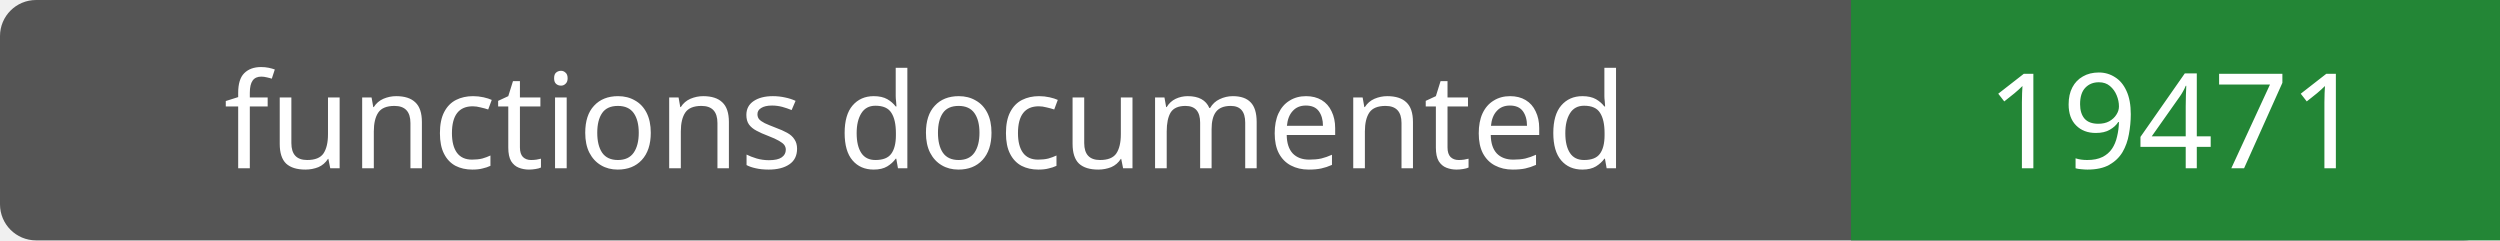
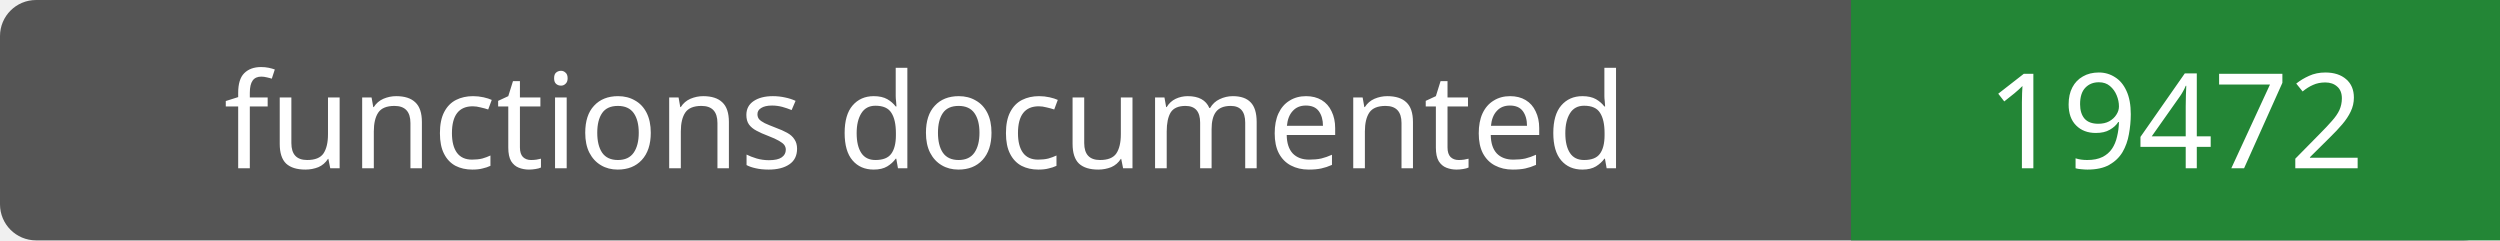
- <svg xmlns="http://www.w3.org/2000/svg" width="208" height="20" role="img" aria-label="functions documented: 19471">
+ <svg xmlns="http://www.w3.org/2000/svg" width="208" height="20" role="img" aria-label="functions documented: 19472">
  <rect width="208" height="20" rx="3" fill="#555" />
  <path fill="#238636" d="M154 0h54v20H154z" />
  <g fill="#fff" text-anchor="middle" font-family="Verdana,sans-serif" font-size="11">
    <text x="77.0" y="14">functions documented</text>
-     <text x="181.0" y="14">19471</text>
+     <text x="181.0" y="14">19472</text>
  </g>
</svg>
